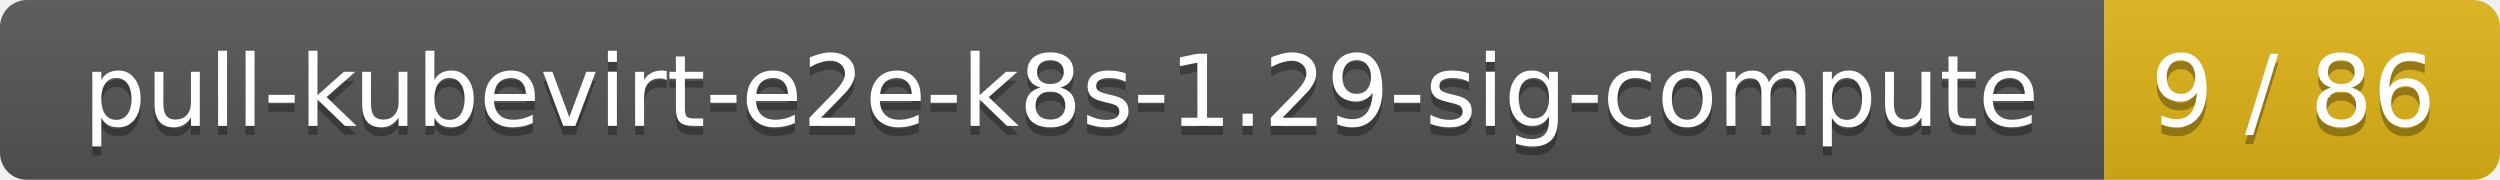
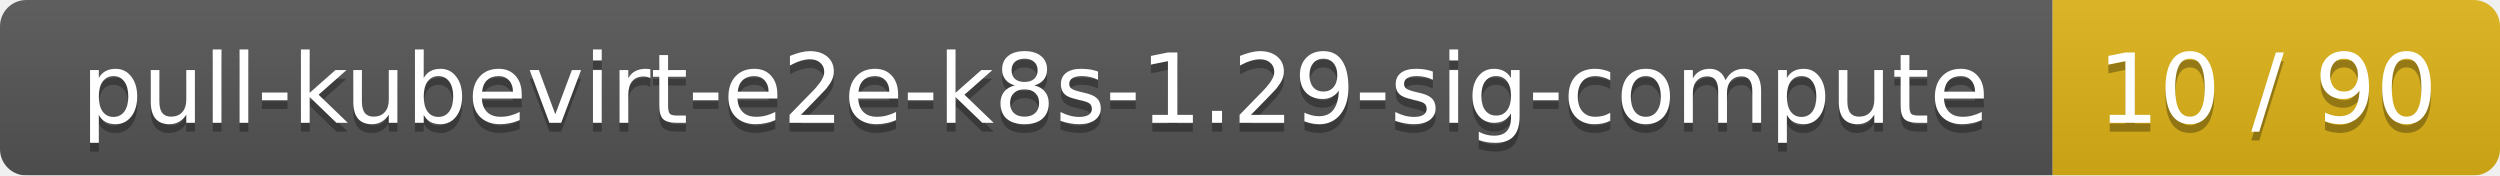
- <svg xmlns="http://www.w3.org/2000/svg" width="278" height="20">
+ <svg xmlns="http://www.w3.org/2000/svg" width="285" height="20">
  <linearGradient id="smooth" x2="0" y2="100%">
    <stop offset="0" stop-color="#bbb" stop-opacity=".1" />
    <stop offset="1" stop-opacity=".1" />
  </linearGradient>
  <mask id="round">
-     <rect width="278" height="20" rx="3" fill="#fff" />
+     <rect width="285" height="20" rx="3" fill="#fff" />
  </mask>
  <g mask="url(#round)">
    <rect width="234" height="20" fill="#555" />
-     <rect x="234" width="44" height="20" fill="#dfb317" />
-     <rect width="278" height="20" fill="url(#smooth)" />
+     <rect x="234" width="51" height="20" fill="#dfb317" />
+     <rect width="285" height="20" fill="url(#smooth)" />
  </g>
  <g fill="#fff" text-anchor="middle" font-family="DejaVu Sans,Verdana,Geneva,sans-serif" font-size="11">
    <text x="118" y="15" fill="#010101" fill-opacity=".3">pull-kubevirt-e2e-k8s-1.29-sig-compute</text>
    <text x="118" y="14">pull-kubevirt-e2e-k8s-1.29-sig-compute</text>
-     <text x="255" y="15" fill="#010101" fill-opacity=".3">9 / 86</text>
-     <text x="255" y="14">9 / 86</text>
+     <text x="258.5" y="15" fill="#010101" fill-opacity=".3">10 / 90</text>
+     <text x="258.5" y="14">10 / 90</text>
  </g>
</svg>
